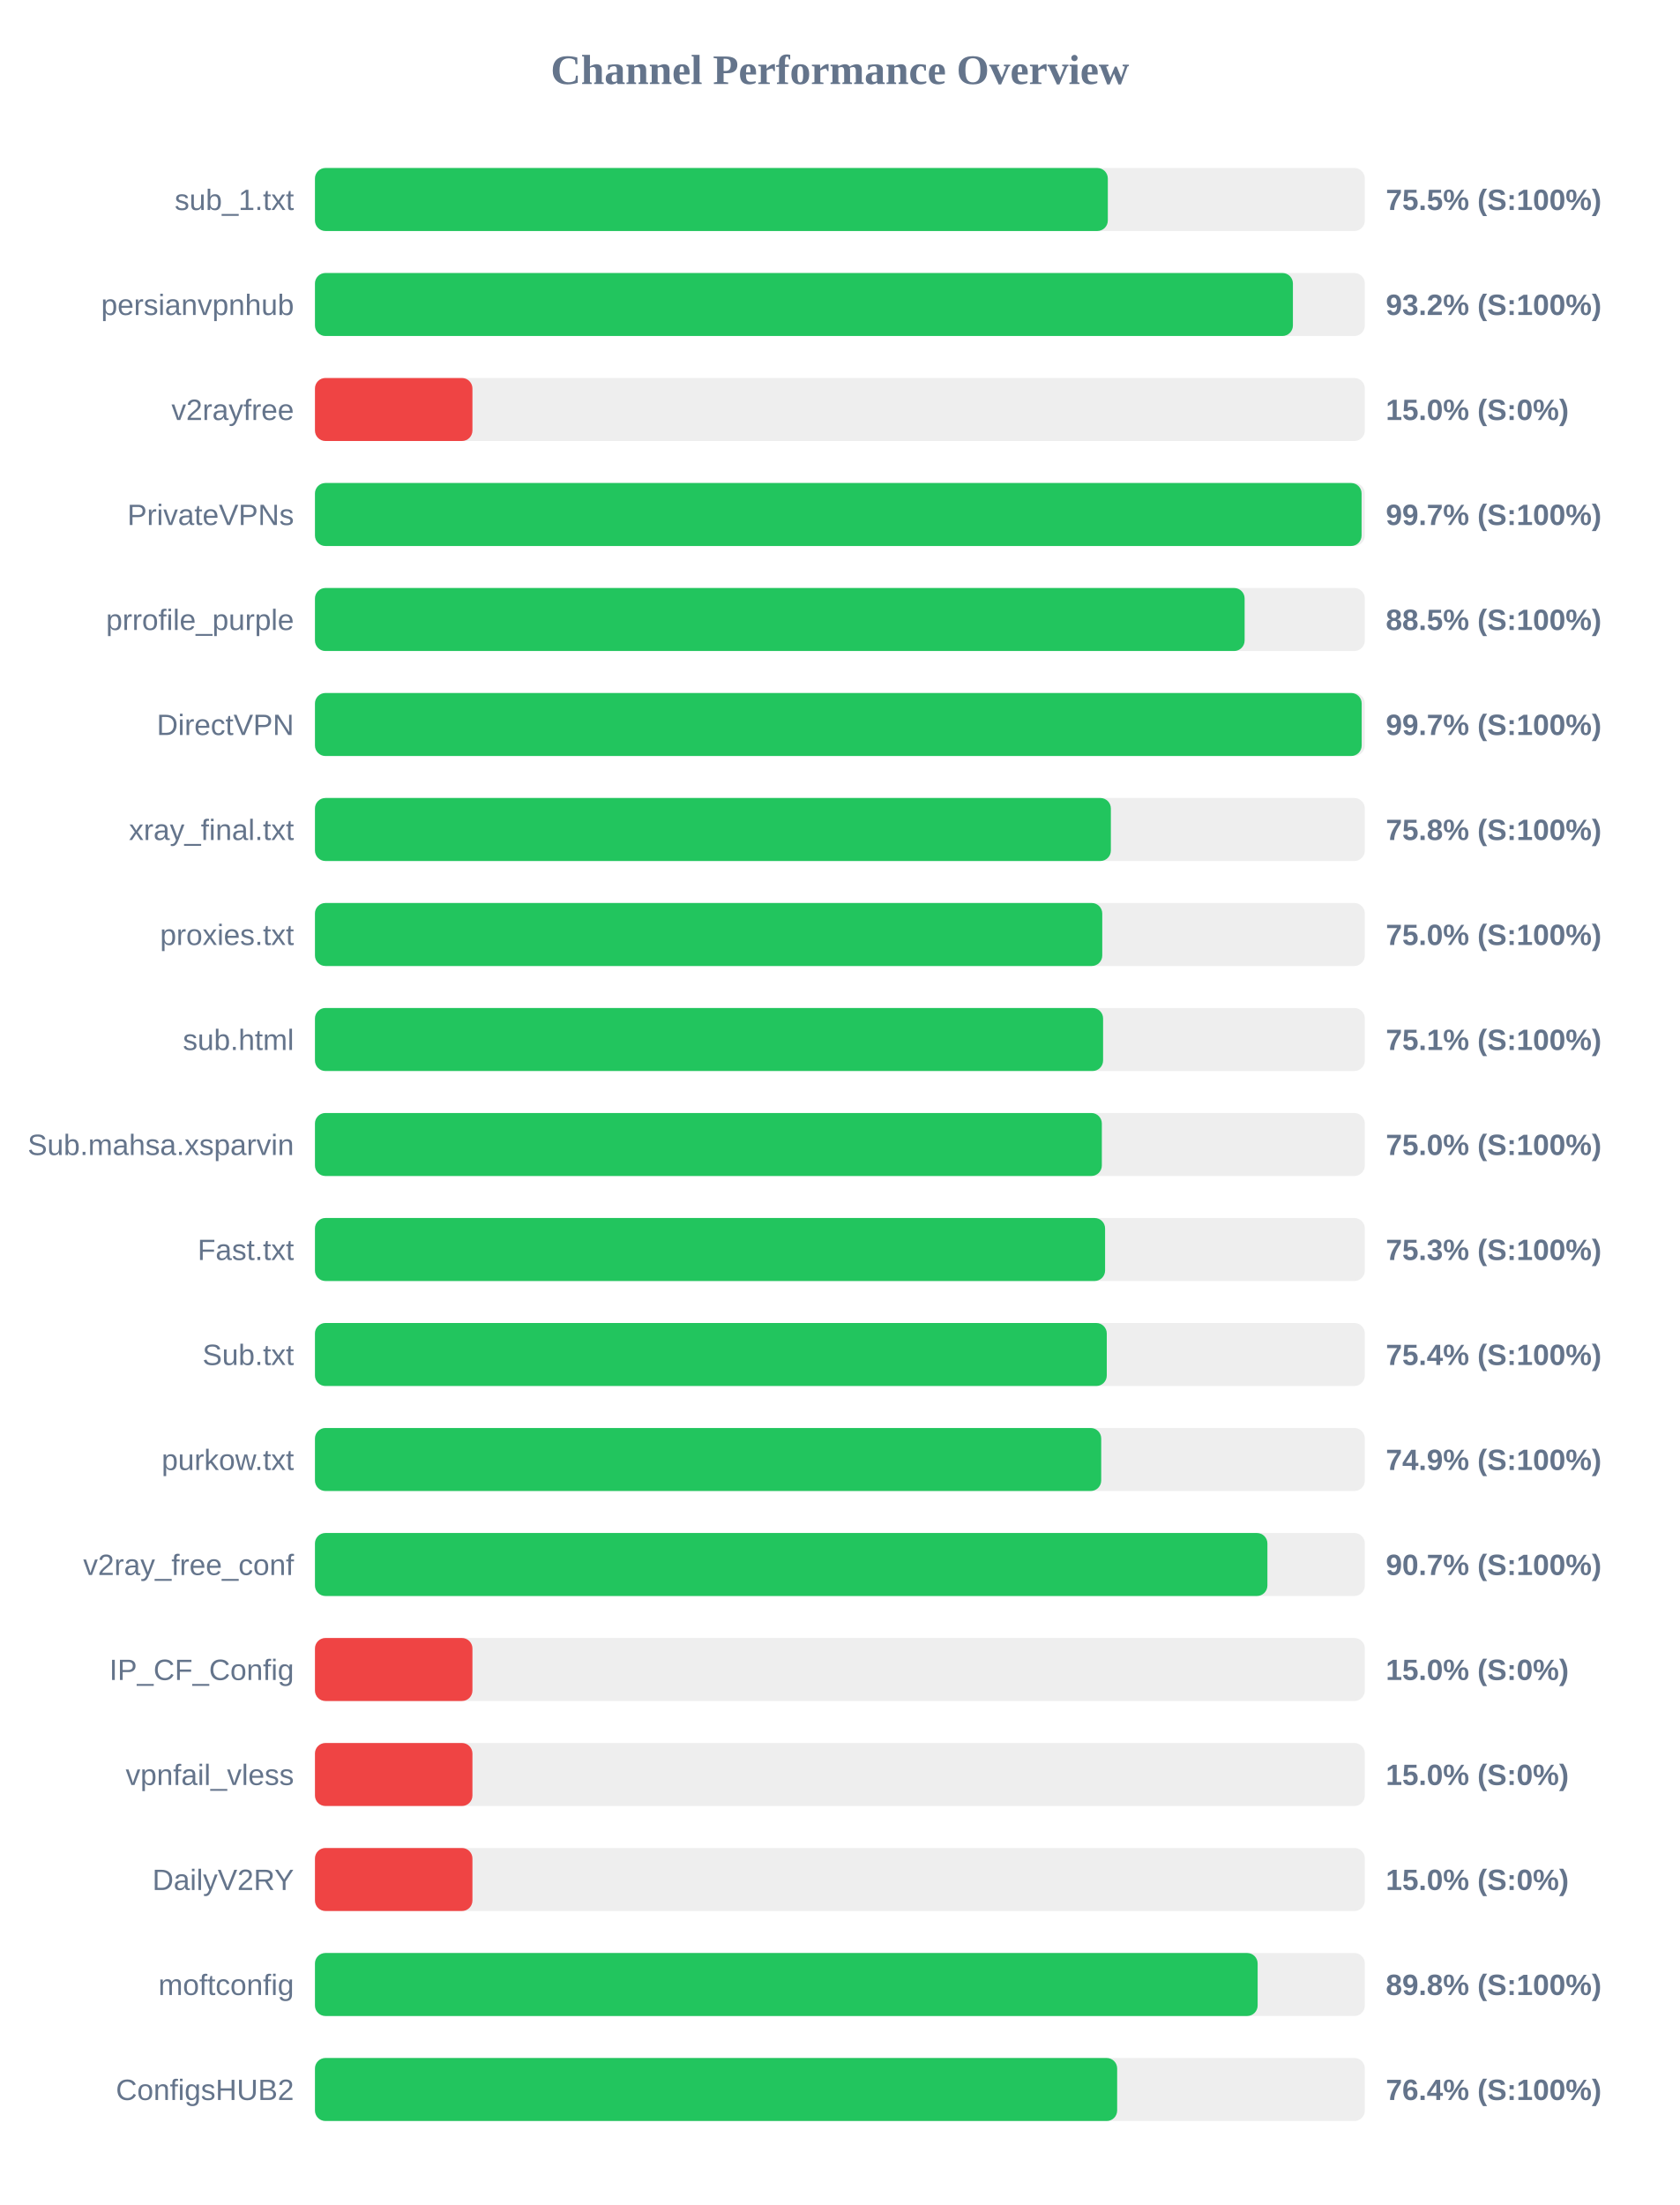
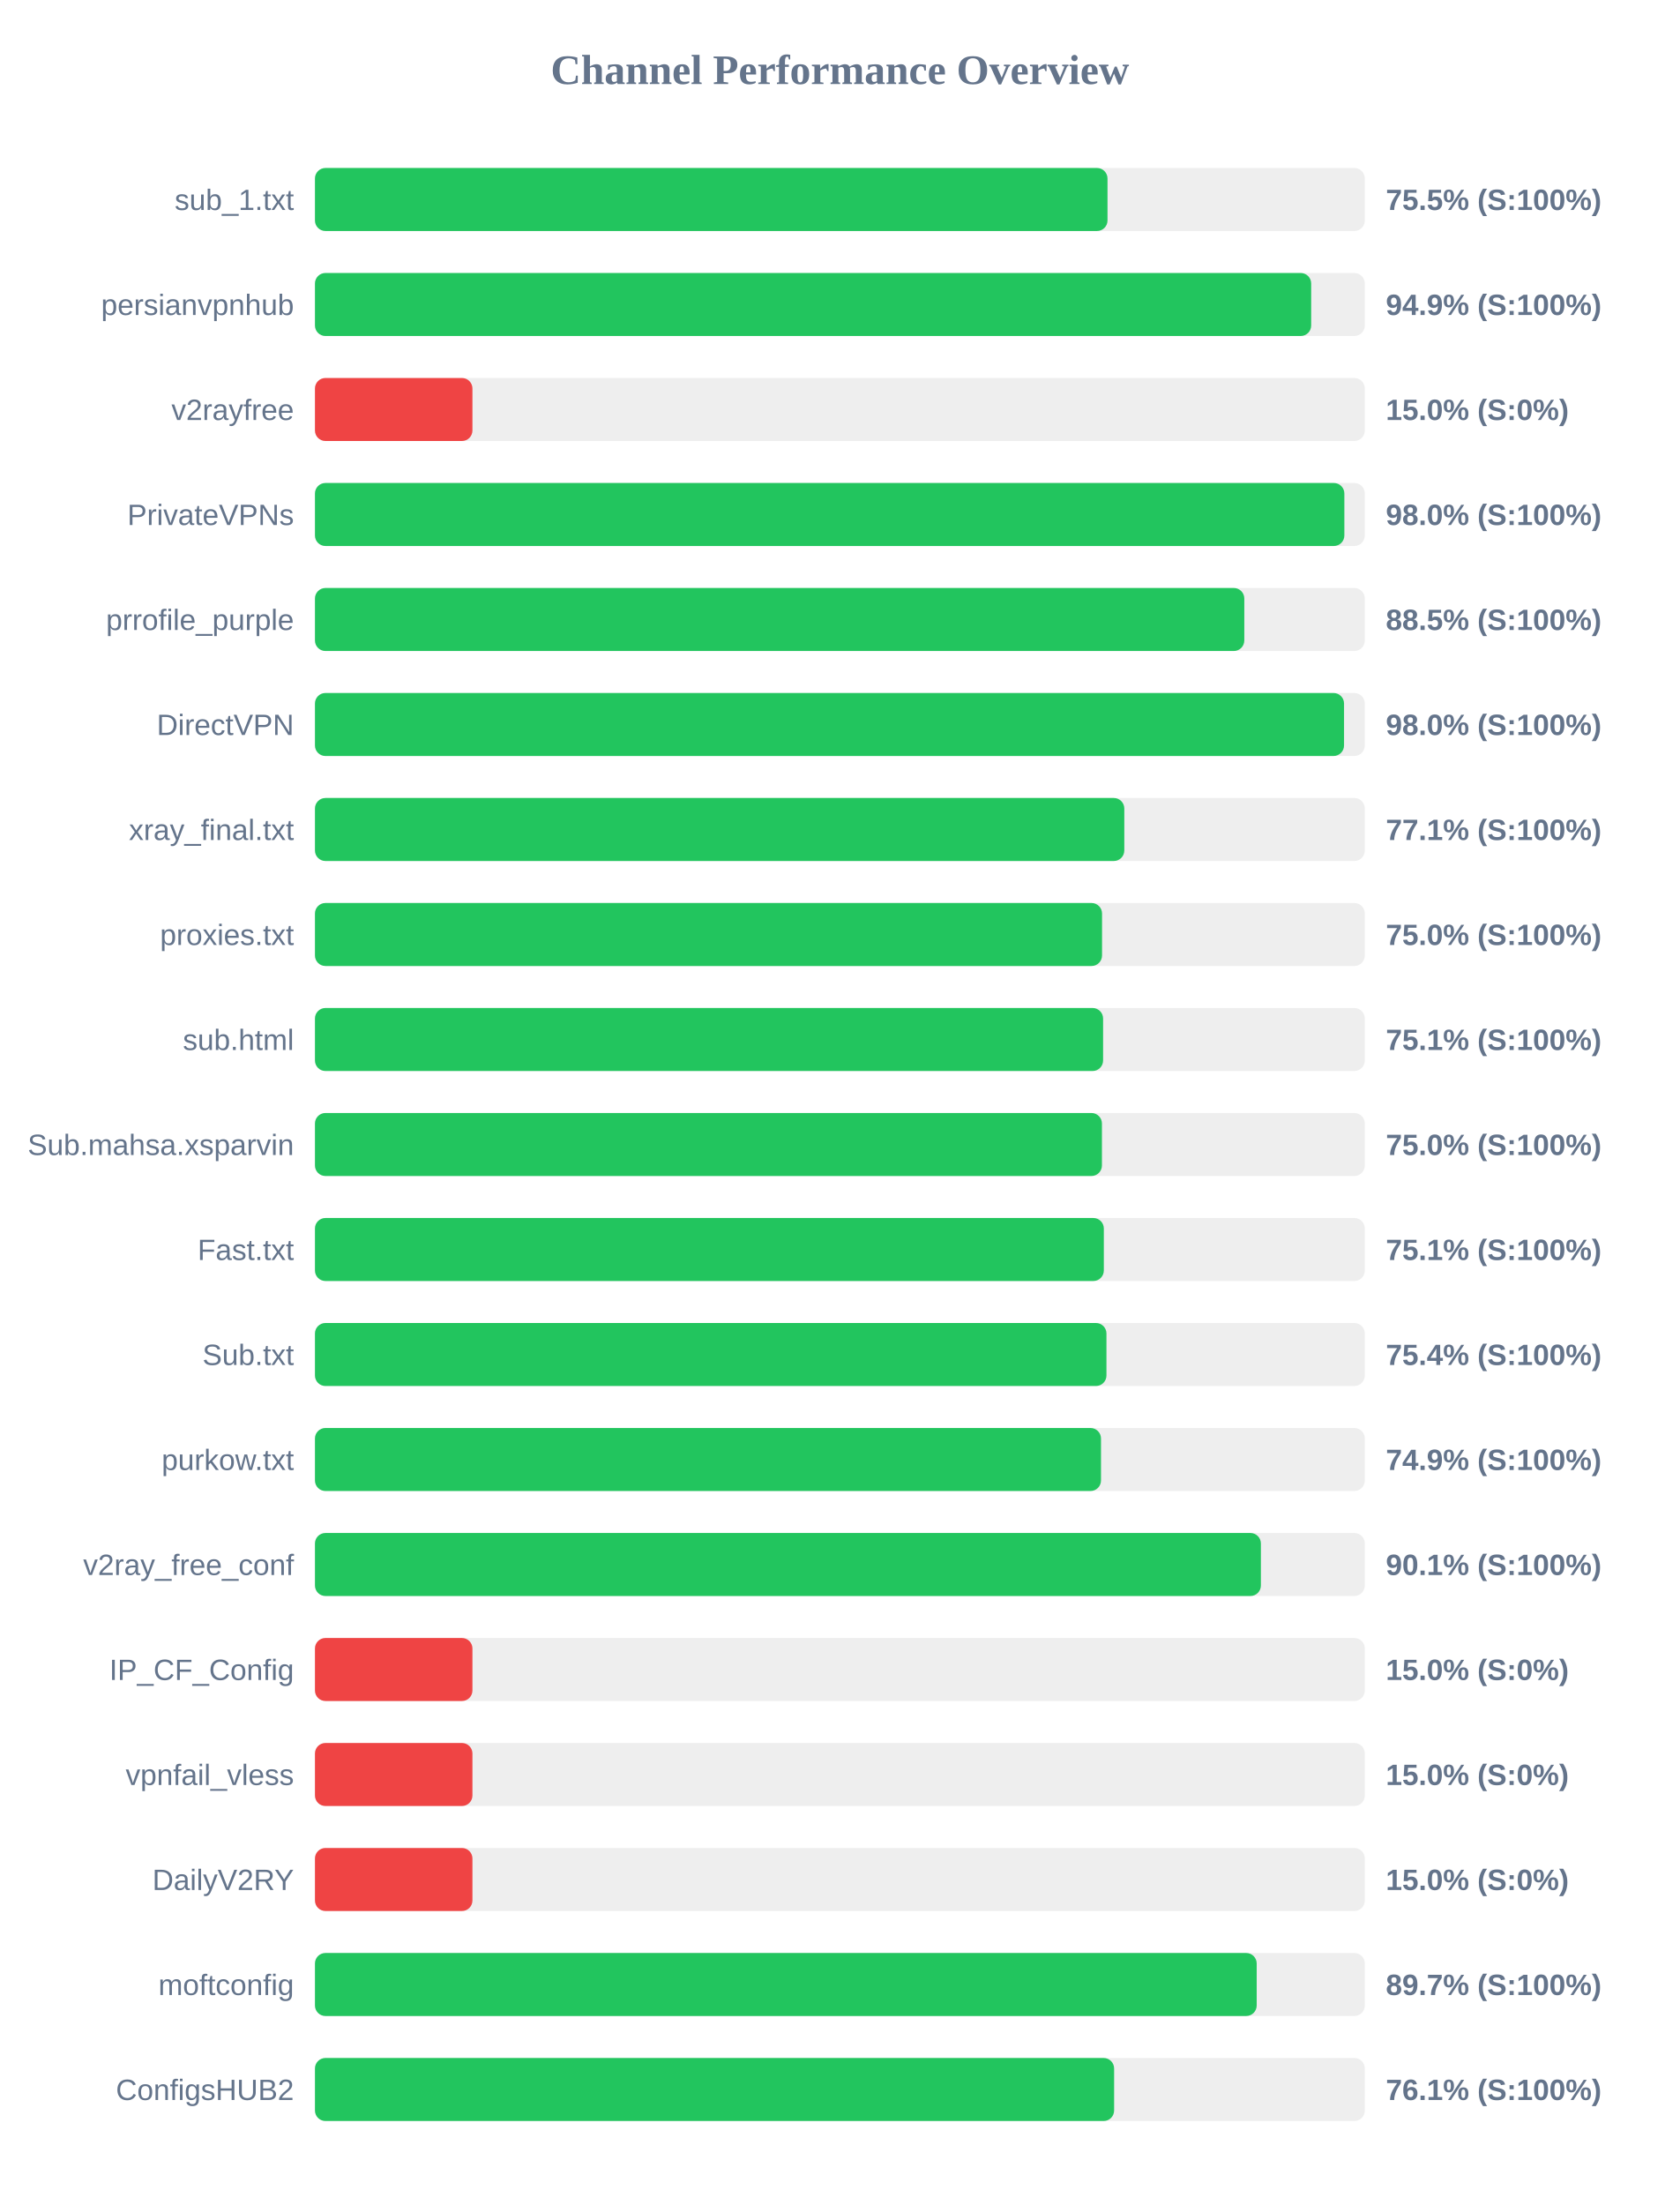
<svg xmlns="http://www.w3.org/2000/svg" width="800" height="1050" version="1.1">
  <style>
        .row { font: 14px Arial; fill: #64748b; }
        .score { font: bold 14px Arial; fill: #64748b; }
    </style>
  <text x="400" y="40" text-anchor="middle" font-size="20px" font-weight="bold" fill="#64748b">Channel Performance Overview</text>
  <rect x="150" y="80" width="500" height="30" fill="#eee" rx="5" />
-   <rect x="150" y="80" width="377.6" height="30" fill="#22c55e" rx="5" />
+   <rect x="150" y="80" width="377.45" height="30" fill="#22c55e" rx="5" />
  <text x="140" y="100" text-anchor="end" class="row">sub_1.txt</text>
  <text x="660" y="100" text-anchor="start" class="score">75.5% (S:100%)</text>
  <rect x="150" y="130" width="500" height="30" fill="#eee" rx="5" />
-   <rect x="150" y="130" width="465.75" height="30" fill="#22c55e" rx="5" />
+   <rect x="150" y="130" width="474.45" height="30" fill="#22c55e" rx="5" />
  <text x="140" y="150" text-anchor="end" class="row">persianvpnhub</text>
-   <text x="660" y="150" text-anchor="start" class="score">93.2% (S:100%)</text>
+   <text x="660" y="150" text-anchor="start" class="score">94.9% (S:100%)</text>
  <rect x="150" y="180" width="500" height="30" fill="#eee" rx="5" />
  <rect x="150" y="180" width="75.0" height="30" fill="#ef4444" rx="5" />
  <text x="140" y="200" text-anchor="end" class="row">v2rayfree</text>
  <text x="660" y="200" text-anchor="start" class="score">15.0% (S:0%)</text>
  <rect x="150" y="230" width="500" height="30" fill="#eee" rx="5" />
-   <rect x="150" y="230" width="498.45" height="30" fill="#22c55e" rx="5" />
+   <rect x="150" y="230" width="490.25" height="30" fill="#22c55e" rx="5" />
  <text x="140" y="250" text-anchor="end" class="row">PrivateVPNs</text>
-   <text x="660" y="250" text-anchor="start" class="score">99.7% (S:100%)</text>
+   <text x="660" y="250" text-anchor="start" class="score">98.0% (S:100%)</text>
  <rect x="150" y="280" width="500" height="30" fill="#eee" rx="5" />
-   <rect x="150" y="280" width="442.75" height="30" fill="#22c55e" rx="5" />
+   <rect x="150" y="280" width="442.6" height="30" fill="#22c55e" rx="5" />
  <text x="140" y="300" text-anchor="end" class="row">prrofile_purple</text>
  <text x="660" y="300" text-anchor="start" class="score">88.5% (S:100%)</text>
  <rect x="150" y="330" width="500" height="30" fill="#eee" rx="5" />
-   <rect x="150" y="330" width="498.5" height="30" fill="#22c55e" rx="5" />
+   <rect x="150" y="330" width="490.1" height="30" fill="#22c55e" rx="5" />
  <text x="140" y="350" text-anchor="end" class="row">DirectVPN</text>
-   <text x="660" y="350" text-anchor="start" class="score">99.7% (S:100%)</text>
+   <text x="660" y="350" text-anchor="start" class="score">98.0% (S:100%)</text>
  <rect x="150" y="380" width="500" height="30" fill="#eee" rx="5" />
-   <rect x="150" y="380" width="379.05" height="30" fill="#22c55e" rx="5" />
+   <rect x="150" y="380" width="385.45" height="30" fill="#22c55e" rx="5" />
  <text x="140" y="400" text-anchor="end" class="row">xray_final.txt</text>
-   <text x="660" y="400" text-anchor="start" class="score">75.8% (S:100%)</text>
+   <text x="660" y="400" text-anchor="start" class="score">77.1% (S:100%)</text>
  <rect x="150" y="430" width="500" height="30" fill="#eee" rx="5" />
-   <rect x="150" y="430" width="374.95" height="30" fill="#22c55e" rx="5" />
+   <rect x="150" y="430" width="374.85" height="30" fill="#22c55e" rx="5" />
  <text x="140" y="450" text-anchor="end" class="row">proxies.txt</text>
  <text x="660" y="450" text-anchor="start" class="score">75.0% (S:100%)</text>
  <rect x="150" y="480" width="500" height="30" fill="#eee" rx="5" />
  <rect x="150" y="480" width="375.35" height="30" fill="#22c55e" rx="5" />
  <text x="140" y="500" text-anchor="end" class="row">sub.html</text>
  <text x="660" y="500" text-anchor="start" class="score">75.1% (S:100%)</text>
  <rect x="150" y="530" width="500" height="30" fill="#eee" rx="5" />
-   <rect x="150" y="530" width="374.75" height="30" fill="#22c55e" rx="5" />
+   <rect x="150" y="530" width="374.8" height="30" fill="#22c55e" rx="5" />
  <text x="140" y="550" text-anchor="end" class="row">Sub.mahsa.xsparvin</text>
  <text x="660" y="550" text-anchor="start" class="score">75.0% (S:100%)</text>
  <rect x="150" y="580" width="500" height="30" fill="#eee" rx="5" />
-   <rect x="150" y="580" width="376.3" height="30" fill="#22c55e" rx="5" />
+   <rect x="150" y="580" width="375.7" height="30" fill="#22c55e" rx="5" />
  <text x="140" y="600" text-anchor="end" class="row">Fast.txt</text>
-   <text x="660" y="600" text-anchor="start" class="score">75.3% (S:100%)</text>
+   <text x="660" y="600" text-anchor="start" class="score">75.1% (S:100%)</text>
  <rect x="150" y="630" width="500" height="30" fill="#eee" rx="5" />
-   <rect x="150" y="630" width="377.1" height="30" fill="#22c55e" rx="5" />
+   <rect x="150" y="630" width="376.95" height="30" fill="#22c55e" rx="5" />
  <text x="140" y="650" text-anchor="end" class="row">Sub.txt</text>
  <text x="660" y="650" text-anchor="start" class="score">75.4% (S:100%)</text>
  <rect x="150" y="680" width="500" height="30" fill="#eee" rx="5" />
-   <rect x="150" y="680" width="374.45" height="30" fill="#22c55e" rx="5" />
+   <rect x="150" y="680" width="374.35" height="30" fill="#22c55e" rx="5" />
  <text x="140" y="700" text-anchor="end" class="row">purkow.txt</text>
  <text x="660" y="700" text-anchor="start" class="score">74.9% (S:100%)</text>
  <rect x="150" y="730" width="500" height="30" fill="#eee" rx="5" />
-   <rect x="150" y="730" width="453.6" height="30" fill="#22c55e" rx="5" />
+   <rect x="150" y="730" width="450.5" height="30" fill="#22c55e" rx="5" />
  <text x="140" y="750" text-anchor="end" class="row">v2ray_free_conf</text>
-   <text x="660" y="750" text-anchor="start" class="score">90.7% (S:100%)</text>
+   <text x="660" y="750" text-anchor="start" class="score">90.1% (S:100%)</text>
  <rect x="150" y="780" width="500" height="30" fill="#eee" rx="5" />
  <rect x="150" y="780" width="75.0" height="30" fill="#ef4444" rx="5" />
  <text x="140" y="800" text-anchor="end" class="row">IP_CF_Config</text>
  <text x="660" y="800" text-anchor="start" class="score">15.0% (S:0%)</text>
  <rect x="150" y="830" width="500" height="30" fill="#eee" rx="5" />
  <rect x="150" y="830" width="75.0" height="30" fill="#ef4444" rx="5" />
  <text x="140" y="850" text-anchor="end" class="row">vpnfail_vless</text>
  <text x="660" y="850" text-anchor="start" class="score">15.0% (S:0%)</text>
  <rect x="150" y="880" width="500" height="30" fill="#eee" rx="5" />
  <rect x="150" y="880" width="75.0" height="30" fill="#ef4444" rx="5" />
  <text x="140" y="900" text-anchor="end" class="row">DailyV2RY</text>
  <text x="660" y="900" text-anchor="start" class="score">15.0% (S:0%)</text>
  <rect x="150" y="930" width="500" height="30" fill="#eee" rx="5" />
-   <rect x="150" y="930" width="448.95" height="30" fill="#22c55e" rx="5" />
+   <rect x="150" y="930" width="448.5" height="30" fill="#22c55e" rx="5" />
  <text x="140" y="950" text-anchor="end" class="row">moftconfig</text>
-   <text x="660" y="950" text-anchor="start" class="score">89.8% (S:100%)</text>
+   <text x="660" y="950" text-anchor="start" class="score">89.7% (S:100%)</text>
  <rect x="150" y="980" width="500" height="30" fill="#eee" rx="5" />
-   <rect x="150" y="980" width="382.05" height="30" fill="#22c55e" rx="5" />
+   <rect x="150" y="980" width="380.6" height="30" fill="#22c55e" rx="5" />
  <text x="140" y="1000" text-anchor="end" class="row">ConfigsHUB2</text>
-   <text x="660" y="1000" text-anchor="start" class="score">76.4% (S:100%)</text>
+   <text x="660" y="1000" text-anchor="start" class="score">76.1% (S:100%)</text>
</svg>
